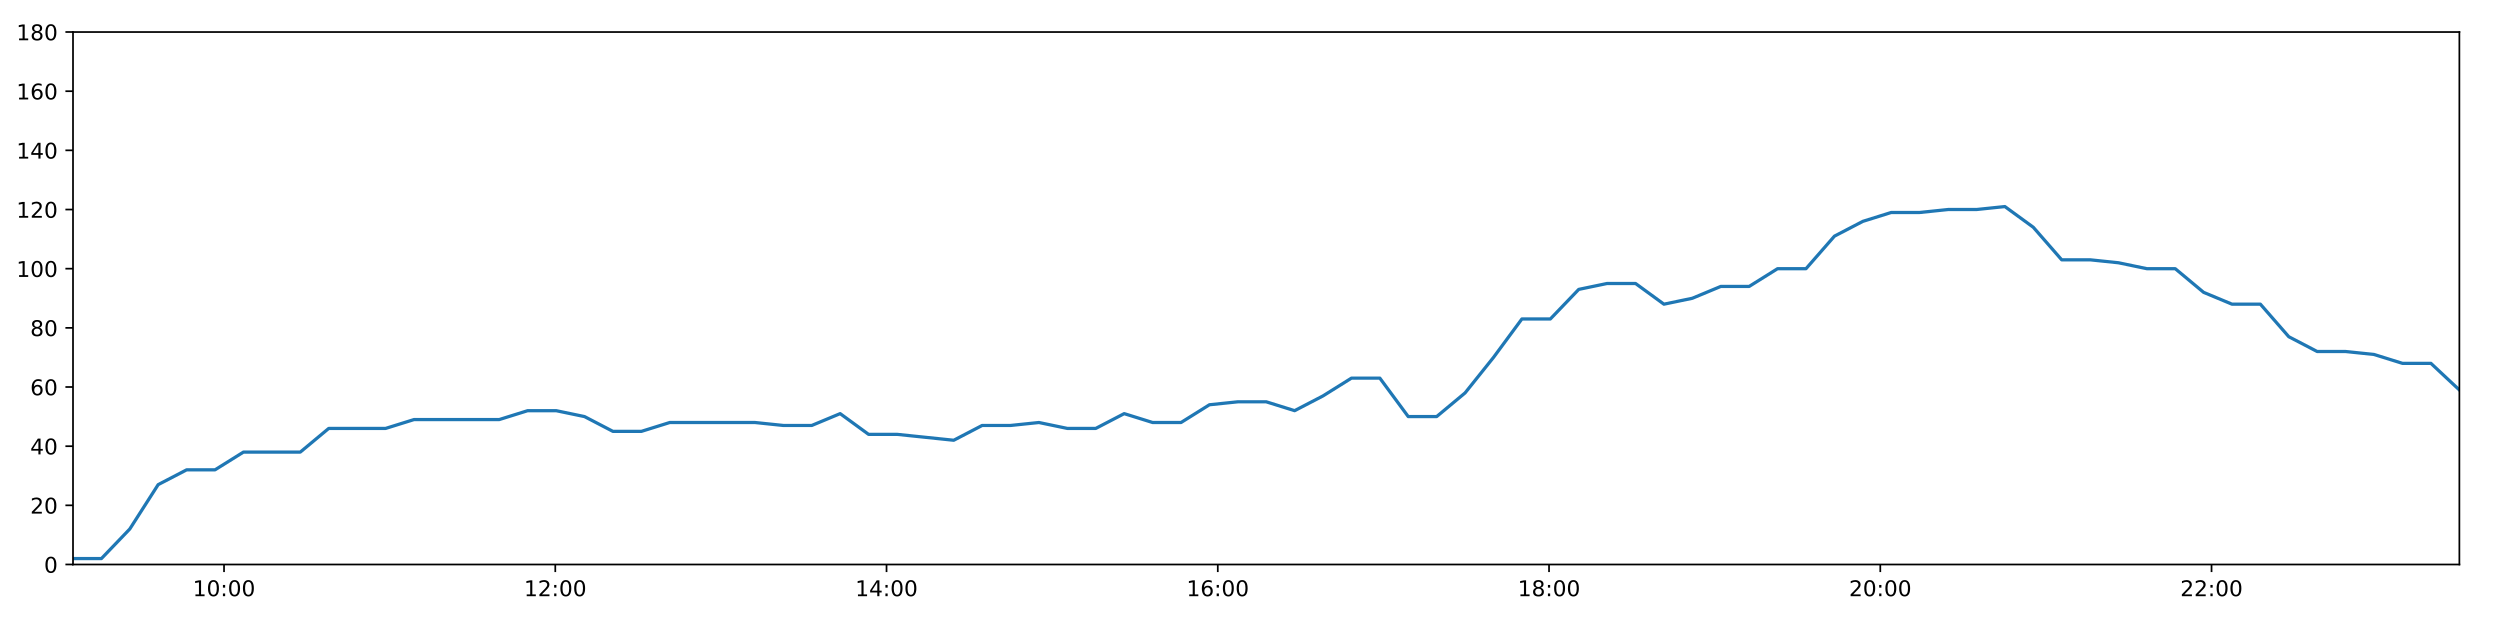
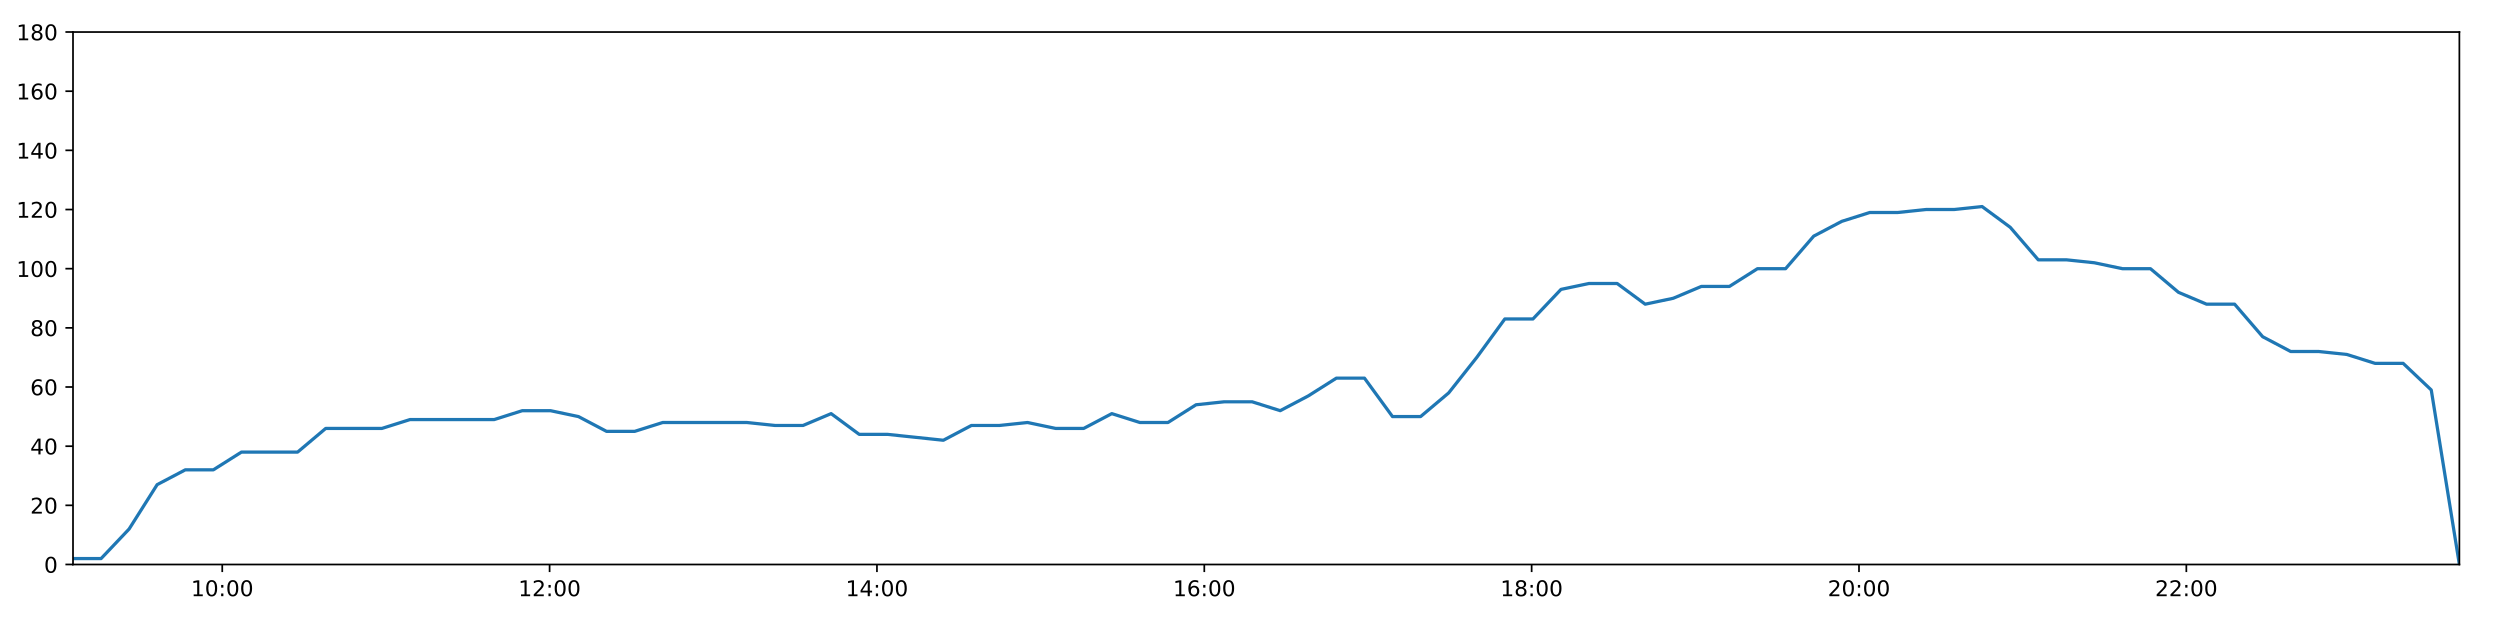
<svg xmlns="http://www.w3.org/2000/svg" xmlns:xlink="http://www.w3.org/1999/xlink" height="288pt" version="1.1" viewBox="0 0 1152 288" width="1152pt">
  <defs>
    <style type="text/css">
*{stroke-linecap:butt;stroke-linejoin:round;}
  </style>
  </defs>
  <g id="figure_1">
    <g id="patch_1">
      <path d="M 0 288  L 1152 288  L 1152 0  L 0 0  z " style="fill:#ffffff;" />
    </g>
    <g id="axes_1">
      <g id="patch_2">
        <path d="M 33.64 260.12  L 1133.28 260.12  L 1133.28 14.76  L 33.64 14.76  z " style="fill:#ffffff;" />
      </g>
      <g id="matplotlib.axis_1">
        <g id="xtick_1">
          <g id="line2d_1">
            <defs>
-               <path d="M 0 0  L 0 3.5  " id="m9f63d53fca" style="stroke:#000000;stroke-width:0.8;" />
-             </defs>
-             <g>
-               <use style="stroke:#000000;stroke-width:0.8;" x="103.233" xlink:href="#m9f63d53fca" y="260.12" />
+               <path d="M 0 0  L 0 3.5  " id="md9cdaf4945" style="stroke:#000000;stroke-width:0.8;" />
+             </defs>
+             <g>
+               <use style="stroke:#000000;stroke-width:0.8;" x="102.413" xlink:href="#md9cdaf4945" y="260.12" />
            </g>
          </g>
          <g id="text_1">
            <defs>
              <path d="M 12.406 8.297  L 28.516 8.297  L 28.516 63.922  L 10.984 60.406  L 10.984 69.391  L 28.422 72.906  L 38.281 72.906  L 38.281 8.297  L 54.391 8.297  L 54.391 0  L 12.406 0  z " id="DejaVuSans-49" />
              <path d="M 31.781 66.406  Q 24.172 66.406 20.328 58.906  Q 16.5 51.422 16.5 36.375  Q 16.5 21.391 20.328 13.891  Q 24.172 6.391 31.781 6.391  Q 39.453 6.391 43.281 13.891  Q 47.125 21.391 47.125 36.375  Q 47.125 51.422 43.281 58.906  Q 39.453 66.406 31.781 66.406  z M 31.781 74.219  Q 44.047 74.219 50.516 64.516  Q 56.984 54.828 56.984 36.375  Q 56.984 17.969 50.516 8.266  Q 44.047 -1.422 31.781 -1.422  Q 19.531 -1.422 13.062 8.266  Q 6.594 17.969 6.594 36.375  Q 6.594 54.828 13.062 64.516  Q 19.531 74.219 31.781 74.219  z " id="DejaVuSans-48" />
              <path d="M 11.719 12.406  L 22.016 12.406  L 22.016 0  L 11.719 0  z M 11.719 51.703  L 22.016 51.703  L 22.016 39.312  L 11.719 39.312  z " id="DejaVuSans-58" />
            </defs>
-             <g transform="translate(88.82356 274.7184)scale(0.1 -0.1)">
+             <g transform="translate(88.00351 274.7184)scale(0.1 -0.1)">
              <use xlink:href="#DejaVuSans-49" />
              <use x="63.623" xlink:href="#DejaVuSans-48" />
              <use x="127.246" xlink:href="#DejaVuSans-58" />
              <use x="160.938" xlink:href="#DejaVuSans-48" />
              <use x="224.561" xlink:href="#DejaVuSans-48" />
            </g>
          </g>
        </g>
        <g id="xtick_2">
          <g id="line2d_2">
            <g>
-               <use style="stroke:#000000;stroke-width:0.8;" x="255.874" xlink:href="#m9f63d53fca" y="260.12" />
+               <use style="stroke:#000000;stroke-width:0.8;" x="253.255" xlink:href="#md9cdaf4945" y="260.12" />
            </g>
          </g>
          <g id="text_2">
            <defs>
              <path d="M 19.188 8.297  L 53.609 8.297  L 53.609 0  L 7.328 0  L 7.328 8.297  Q 12.938 14.109 22.625 23.891  Q 32.328 33.688 34.812 36.531  Q 39.547 41.844 41.422 45.531  Q 43.312 49.219 43.312 52.781  Q 43.312 58.594 39.234 62.25  Q 35.156 65.922 28.609 65.922  Q 23.969 65.922 18.812 64.312  Q 13.672 62.703 7.812 59.422  L 7.812 69.391  Q 13.766 71.781 18.938 73  Q 24.125 74.219 28.422 74.219  Q 39.75 74.219 46.484 68.547  Q 53.219 62.891 53.219 53.422  Q 53.219 48.922 51.531 44.891  Q 49.859 40.875 45.406 35.406  Q 44.188 33.984 37.641 27.219  Q 31.109 20.453 19.188 8.297  z " id="DejaVuSans-50" />
            </defs>
-             <g transform="translate(241.4643 274.7184)scale(0.1 -0.1)">
+             <g transform="translate(238.8456 274.7184)scale(0.1 -0.1)">
              <use xlink:href="#DejaVuSans-49" />
              <use x="63.623" xlink:href="#DejaVuSans-50" />
              <use x="127.246" xlink:href="#DejaVuSans-58" />
              <use x="160.938" xlink:href="#DejaVuSans-48" />
              <use x="224.561" xlink:href="#DejaVuSans-48" />
            </g>
          </g>
        </g>
        <g id="xtick_3">
          <g id="line2d_3">
            <g>
-               <use style="stroke:#000000;stroke-width:0.8;" x="408.514" xlink:href="#m9f63d53fca" y="260.12" />
+               <use style="stroke:#000000;stroke-width:0.8;" x="404.097" xlink:href="#md9cdaf4945" y="260.12" />
            </g>
          </g>
          <g id="text_3">
            <defs>
              <path d="M 37.797 64.312  L 12.891 25.391  L 37.797 25.391  z M 35.203 72.906  L 47.609 72.906  L 47.609 25.391  L 58.016 25.391  L 58.016 17.188  L 47.609 17.188  L 47.609 0  L 37.797 0  L 37.797 17.188  L 4.891 17.188  L 4.891 26.703  z " id="DejaVuSans-52" />
            </defs>
-             <g transform="translate(394.1051 274.7184)scale(0.1 -0.1)">
+             <g transform="translate(389.6878 274.7184)scale(0.1 -0.1)">
              <use xlink:href="#DejaVuSans-49" />
              <use x="63.623" xlink:href="#DejaVuSans-52" />
              <use x="127.246" xlink:href="#DejaVuSans-58" />
              <use x="160.938" xlink:href="#DejaVuSans-48" />
              <use x="224.561" xlink:href="#DejaVuSans-48" />
            </g>
          </g>
        </g>
        <g id="xtick_4">
          <g id="line2d_4">
            <g>
-               <use style="stroke:#000000;stroke-width:0.8;" x="561.155" xlink:href="#m9f63d53fca" y="260.12" />
+               <use style="stroke:#000000;stroke-width:0.8;" x="554.939" xlink:href="#md9cdaf4945" y="260.12" />
            </g>
          </g>
          <g id="text_4">
            <defs>
              <path d="M 33.016 40.375  Q 26.375 40.375 22.484 35.828  Q 18.609 31.297 18.609 23.391  Q 18.609 15.531 22.484 10.953  Q 26.375 6.391 33.016 6.391  Q 39.656 6.391 43.531 10.953  Q 47.406 15.531 47.406 23.391  Q 47.406 31.297 43.531 35.828  Q 39.656 40.375 33.016 40.375  z M 52.594 71.297  L 52.594 62.312  Q 48.875 64.062 45.094 64.984  Q 41.312 65.922 37.594 65.922  Q 27.828 65.922 22.672 59.328  Q 17.531 52.734 16.797 39.406  Q 19.672 43.656 24.016 45.922  Q 28.375 48.188 33.594 48.188  Q 44.578 48.188 50.953 41.516  Q 57.328 34.859 57.328 23.391  Q 57.328 12.156 50.688 5.359  Q 44.047 -1.422 33.016 -1.422  Q 20.359 -1.422 13.672 8.266  Q 6.984 17.969 6.984 36.375  Q 6.984 53.656 15.188 63.938  Q 23.391 74.219 37.203 74.219  Q 40.922 74.219 44.703 73.484  Q 48.484 72.75 52.594 71.297  z " id="DejaVuSans-54" />
            </defs>
-             <g transform="translate(546.7459 274.7184)scale(0.1 -0.1)">
+             <g transform="translate(540.5299 274.7184)scale(0.1 -0.1)">
              <use xlink:href="#DejaVuSans-49" />
              <use x="63.623" xlink:href="#DejaVuSans-54" />
              <use x="127.246" xlink:href="#DejaVuSans-58" />
              <use x="160.938" xlink:href="#DejaVuSans-48" />
              <use x="224.561" xlink:href="#DejaVuSans-48" />
            </g>
          </g>
        </g>
        <g id="xtick_5">
          <g id="line2d_5">
            <g>
-               <use style="stroke:#000000;stroke-width:0.8;" x="713.796" xlink:href="#m9f63d53fca" y="260.12" />
+               <use style="stroke:#000000;stroke-width:0.8;" x="705.781" xlink:href="#md9cdaf4945" y="260.12" />
            </g>
          </g>
          <g id="text_5">
            <defs>
              <path d="M 31.781 34.625  Q 24.75 34.625 20.719 30.859  Q 16.703 27.094 16.703 20.516  Q 16.703 13.922 20.719 10.156  Q 24.75 6.391 31.781 6.391  Q 38.812 6.391 42.859 10.172  Q 46.922 13.969 46.922 20.516  Q 46.922 27.094 42.891 30.859  Q 38.875 34.625 31.781 34.625  z M 21.922 38.812  Q 15.578 40.375 12.031 44.719  Q 8.5 49.078 8.5 55.328  Q 8.5 64.062 14.719 69.141  Q 20.953 74.219 31.781 74.219  Q 42.672 74.219 48.875 69.141  Q 55.078 64.062 55.078 55.328  Q 55.078 49.078 51.531 44.719  Q 48 40.375 41.703 38.812  Q 48.828 37.156 52.797 32.312  Q 56.781 27.484 56.781 20.516  Q 56.781 9.906 50.312 4.234  Q 43.844 -1.422 31.781 -1.422  Q 19.734 -1.422 13.25 4.234  Q 6.781 9.906 6.781 20.516  Q 6.781 27.484 10.781 32.312  Q 14.797 37.156 21.922 38.812  z M 18.312 54.391  Q 18.312 48.734 21.844 45.562  Q 25.391 42.391 31.781 42.391  Q 38.141 42.391 41.719 45.562  Q 45.312 48.734 45.312 54.391  Q 45.312 60.062 41.719 63.234  Q 38.141 66.406 31.781 66.406  Q 25.391 66.406 21.844 63.234  Q 18.312 60.062 18.312 54.391  z " id="DejaVuSans-56" />
            </defs>
-             <g transform="translate(699.3866 274.7184)scale(0.1 -0.1)">
+             <g transform="translate(691.372 274.7184)scale(0.1 -0.1)">
              <use xlink:href="#DejaVuSans-49" />
              <use x="63.623" xlink:href="#DejaVuSans-56" />
              <use x="127.246" xlink:href="#DejaVuSans-58" />
              <use x="160.938" xlink:href="#DejaVuSans-48" />
              <use x="224.561" xlink:href="#DejaVuSans-48" />
            </g>
          </g>
        </g>
        <g id="xtick_6">
          <g id="line2d_6">
            <g>
-               <use style="stroke:#000000;stroke-width:0.8;" x="866.437" xlink:href="#m9f63d53fca" y="260.12" />
+               <use style="stroke:#000000;stroke-width:0.8;" x="856.623" xlink:href="#md9cdaf4945" y="260.12" />
            </g>
          </g>
          <g id="text_6">
-             <g transform="translate(852.0274 274.7184)scale(0.1 -0.1)">
+             <g transform="translate(842.2141 274.7184)scale(0.1 -0.1)">
              <use xlink:href="#DejaVuSans-50" />
              <use x="63.623" xlink:href="#DejaVuSans-48" />
              <use x="127.246" xlink:href="#DejaVuSans-58" />
              <use x="160.938" xlink:href="#DejaVuSans-48" />
              <use x="224.561" xlink:href="#DejaVuSans-48" />
            </g>
          </g>
        </g>
        <g id="xtick_7">
          <g id="line2d_7">
            <g>
-               <use style="stroke:#000000;stroke-width:0.8;" x="1019.078" xlink:href="#m9f63d53fca" y="260.12" />
+               <use style="stroke:#000000;stroke-width:0.8;" x="1007.466" xlink:href="#md9cdaf4945" y="260.12" />
            </g>
          </g>
          <g id="text_7">
-             <g transform="translate(1004.668 274.7184)scale(0.1 -0.1)">
+             <g transform="translate(993.0562 274.7184)scale(0.1 -0.1)">
              <use xlink:href="#DejaVuSans-50" />
              <use x="63.623" xlink:href="#DejaVuSans-50" />
              <use x="127.246" xlink:href="#DejaVuSans-58" />
              <use x="160.938" xlink:href="#DejaVuSans-48" />
              <use x="224.561" xlink:href="#DejaVuSans-48" />
            </g>
          </g>
        </g>
      </g>
      <g id="matplotlib.axis_2">
        <g id="ytick_1">
          <g id="line2d_8">
            <defs>
-               <path d="M 0 0  L -3.5 0  " id="m4e6e7dd1f4" style="stroke:#000000;stroke-width:0.8;" />
-             </defs>
-             <g>
-               <use style="stroke:#000000;stroke-width:0.8;" x="33.64" xlink:href="#m4e6e7dd1f4" y="260.12" />
+               <path d="M 0 0  L -3.5 0  " id="mcbdc54fa87" style="stroke:#000000;stroke-width:0.8;" />
+             </defs>
+             <g>
+               <use style="stroke:#000000;stroke-width:0.8;" x="33.64" xlink:href="#mcbdc54fa87" y="260.12" />
            </g>
          </g>
          <g id="text_8">
            <g transform="translate(20.2775 263.9192)scale(0.1 -0.1)">
              <use xlink:href="#DejaVuSans-48" />
            </g>
          </g>
        </g>
        <g id="ytick_2">
          <g id="line2d_9">
            <g>
-               <use style="stroke:#000000;stroke-width:0.8;" x="33.64" xlink:href="#m4e6e7dd1f4" y="232.858" />
+               <use style="stroke:#000000;stroke-width:0.8;" x="33.64" xlink:href="#mcbdc54fa87" y="232.858" />
            </g>
          </g>
          <g id="text_9">
            <g transform="translate(13.915 236.657)scale(0.1 -0.1)">
              <use xlink:href="#DejaVuSans-50" />
              <use x="63.623" xlink:href="#DejaVuSans-48" />
            </g>
          </g>
        </g>
        <g id="ytick_3">
          <g id="line2d_10">
            <g>
-               <use style="stroke:#000000;stroke-width:0.8;" x="33.64" xlink:href="#m4e6e7dd1f4" y="205.596" />
+               <use style="stroke:#000000;stroke-width:0.8;" x="33.64" xlink:href="#mcbdc54fa87" y="205.596" />
            </g>
          </g>
          <g id="text_10">
            <g transform="translate(13.915 209.3948)scale(0.1 -0.1)">
              <use xlink:href="#DejaVuSans-52" />
              <use x="63.623" xlink:href="#DejaVuSans-48" />
            </g>
          </g>
        </g>
        <g id="ytick_4">
          <g id="line2d_11">
            <g>
-               <use style="stroke:#000000;stroke-width:0.8;" x="33.64" xlink:href="#m4e6e7dd1f4" y="178.333" />
+               <use style="stroke:#000000;stroke-width:0.8;" x="33.64" xlink:href="#mcbdc54fa87" y="178.333" />
            </g>
          </g>
          <g id="text_11">
            <g transform="translate(13.915 182.1326)scale(0.1 -0.1)">
              <use xlink:href="#DejaVuSans-54" />
              <use x="63.623" xlink:href="#DejaVuSans-48" />
            </g>
          </g>
        </g>
        <g id="ytick_5">
          <g id="line2d_12">
            <g>
-               <use style="stroke:#000000;stroke-width:0.8;" x="33.64" xlink:href="#m4e6e7dd1f4" y="151.071" />
+               <use style="stroke:#000000;stroke-width:0.8;" x="33.64" xlink:href="#mcbdc54fa87" y="151.071" />
            </g>
          </g>
          <g id="text_12">
            <g transform="translate(13.915 154.8703)scale(0.1 -0.1)">
              <use xlink:href="#DejaVuSans-56" />
              <use x="63.623" xlink:href="#DejaVuSans-48" />
            </g>
          </g>
        </g>
        <g id="ytick_6">
          <g id="line2d_13">
            <g>
-               <use style="stroke:#000000;stroke-width:0.8;" x="33.64" xlink:href="#m4e6e7dd1f4" y="123.809" />
+               <use style="stroke:#000000;stroke-width:0.8;" x="33.64" xlink:href="#mcbdc54fa87" y="123.809" />
            </g>
          </g>
          <g id="text_13">
            <g transform="translate(7.5525 127.6081)scale(0.1 -0.1)">
              <use xlink:href="#DejaVuSans-49" />
              <use x="63.623" xlink:href="#DejaVuSans-48" />
              <use x="127.246" xlink:href="#DejaVuSans-48" />
            </g>
          </g>
        </g>
        <g id="ytick_7">
          <g id="line2d_14">
            <g>
-               <use style="stroke:#000000;stroke-width:0.8;" x="33.64" xlink:href="#m4e6e7dd1f4" y="96.547" />
+               <use style="stroke:#000000;stroke-width:0.8;" x="33.64" xlink:href="#mcbdc54fa87" y="96.547" />
            </g>
          </g>
          <g id="text_14">
            <g transform="translate(7.5525 100.3459)scale(0.1 -0.1)">
              <use xlink:href="#DejaVuSans-49" />
              <use x="63.623" xlink:href="#DejaVuSans-50" />
              <use x="127.246" xlink:href="#DejaVuSans-48" />
            </g>
          </g>
        </g>
        <g id="ytick_8">
          <g id="line2d_15">
            <g>
-               <use style="stroke:#000000;stroke-width:0.8;" x="33.64" xlink:href="#m4e6e7dd1f4" y="69.284" />
+               <use style="stroke:#000000;stroke-width:0.8;" x="33.64" xlink:href="#mcbdc54fa87" y="69.284" />
            </g>
          </g>
          <g id="text_15">
            <g transform="translate(7.5525 73.08366)scale(0.1 -0.1)">
              <use xlink:href="#DejaVuSans-49" />
              <use x="63.623" xlink:href="#DejaVuSans-52" />
              <use x="127.246" xlink:href="#DejaVuSans-48" />
            </g>
          </g>
        </g>
        <g id="ytick_9">
          <g id="line2d_16">
            <g>
-               <use style="stroke:#000000;stroke-width:0.8;" x="33.64" xlink:href="#m4e6e7dd1f4" y="42.022" />
+               <use style="stroke:#000000;stroke-width:0.8;" x="33.64" xlink:href="#mcbdc54fa87" y="42.022" />
            </g>
          </g>
          <g id="text_16">
            <g transform="translate(7.5525 45.82144)scale(0.1 -0.1)">
              <use xlink:href="#DejaVuSans-49" />
              <use x="63.623" xlink:href="#DejaVuSans-54" />
              <use x="127.246" xlink:href="#DejaVuSans-48" />
            </g>
          </g>
        </g>
        <g id="ytick_10">
          <g id="line2d_17">
            <g>
-               <use style="stroke:#000000;stroke-width:0.8;" x="33.64" xlink:href="#m4e6e7dd1f4" y="14.76" />
+               <use style="stroke:#000000;stroke-width:0.8;" x="33.64" xlink:href="#mcbdc54fa87" y="14.76" />
            </g>
          </g>
          <g id="text_17">
            <g transform="translate(7.5525 18.55922)scale(0.1 -0.1)">
              <use xlink:href="#DejaVuSans-49" />
              <use x="63.623" xlink:href="#DejaVuSans-56" />
              <use x="127.246" xlink:href="#DejaVuSans-48" />
            </g>
          </g>
        </g>
      </g>
      <g id="line2d_18">
-         <path clip-path="url(#p7f31dae0c6)" d="M 33.64 257.394  L 46.725 257.394  L 59.802 243.763  L 72.885 223.316  L 85.992 216.5  L 99.071 216.5  L 112.178 208.322  L 125.271 208.322  L 138.372 208.322  L 151.477 197.417  L 164.586 197.417  L 177.691 197.417  L 190.808 193.328  L 203.889 193.328  L 216.979 193.328  L 230.073 193.328  L 243.165 189.238  L 256.262 189.238  L 269.355 191.964  L 282.443 198.78  L 295.532 198.78  L 308.623 194.691  L 321.714 194.691  L 334.804 194.691  L 347.89 194.691  L 360.965 196.054  L 374.052 196.054  L 387.146 190.601  L 400.228 200.143  L 413.319 200.143  L 426.398 201.506  L 439.48 202.869  L 452.564 196.054  L 465.653 196.054  L 478.74 194.691  L 491.829 197.417  L 504.927 197.417  L 518.032 190.601  L 531.128 194.691  L 544.219 194.691  L 557.309 186.512  L 570.404 185.149  L 583.481 185.149  L 596.56 189.238  L 609.667 182.423  L 622.748 174.244  L 635.835 174.244  L 648.918 191.964  L 662.008 191.964  L 675.1 181.06  L 688.199 164.702  L 701.285 146.982  L 714.396 146.982  L 727.483 133.351  L 740.574 130.624  L 753.655 130.624  L 766.738 140.166  L 779.823 137.44  L 792.928 131.988  L 806.016 131.988  L 819.097 123.809  L 832.207 123.809  L 845.316 108.815  L 858.407 101.999  L 871.486 97.91  L 884.605 97.91  L 897.693 96.547  L 910.771 96.547  L 923.854 95.184  L 936.943 104.725  L 950.024 119.72  L 963.104 119.72  L 976.189 121.083  L 989.268 123.809  L 1002.344 123.809  L 1015.427 134.714  L 1028.505 140.166  L 1041.59 140.166  L 1054.671 155.16  L 1067.749 161.976  L 1080.862 161.976  L 1093.945 163.339  L 1107.052 167.428  L 1120.164 167.428  L 1133.28 179.696  " style="fill:none;stroke:#1f77b4;stroke-linecap:square;stroke-width:1.5;" />
+         <path clip-path="url(#p1e3bbc26f4)" d="M 33.64 257.394  L 46.571 257.394  L 59.494 243.763  L 72.423 223.316  L 85.375 216.5  L 98.3 216.5  L 111.253 208.322  L 124.191 208.322  L 137.138 208.322  L 150.088 197.417  L 163.043 197.417  L 175.994 197.417  L 188.956 193.328  L 201.882 193.328  L 214.818 193.328  L 227.759 193.328  L 240.696 189.238  L 253.638 189.238  L 266.577 191.964  L 279.511 198.78  L 292.446 198.78  L 305.383 194.691  L 318.319 194.691  L 331.255 194.691  L 344.187 194.691  L 357.108 196.054  L 370.041 196.054  L 382.981 190.601  L 395.908 200.143  L 408.845 200.143  L 421.77 201.506  L 434.698 202.869  L 447.628 196.054  L 460.562 196.054  L 473.495 194.691  L 486.43 197.417  L 499.374 197.417  L 512.324 190.601  L 525.266 194.691  L 538.202 194.691  L 551.138 186.512  L 564.079 185.149  L 577.002 185.149  L 589.927 189.238  L 602.879 182.423  L 615.806 174.244  L 628.739 174.244  L 641.668 191.964  L 654.604 191.964  L 667.541 181.06  L 680.486 164.702  L 693.417 146.982  L 706.375 146.982  L 719.307 133.351  L 732.244 130.624  L 745.17 130.624  L 758.1 140.166  L 771.031 137.44  L 783.981 131.988  L 796.915 131.988  L 809.842 123.809  L 822.797 123.809  L 835.752 108.815  L 848.688 101.999  L 861.613 97.91  L 874.578 97.91  L 887.511 96.547  L 900.435 96.547  L 913.364 95.184  L 926.299 104.725  L 939.226 119.72  L 952.152 119.72  L 965.082 121.083  L 978.008 123.809  L 990.929 123.809  L 1003.858 134.714  L 1016.782 140.166  L 1029.713 140.166  L 1042.639 155.16  L 1055.564 161.976  L 1068.522 161.976  L 1081.451 163.339  L 1094.404 167.428  L 1107.361 167.428  L 1120.322 179.696  L 1133.28 260.12  " style="fill:none;stroke:#1f77b4;stroke-linecap:square;stroke-width:1.5;" />
      </g>
      <g id="patch_3">
        <path d="M 33.64 260.12  L 33.64 14.76  " style="fill:none;stroke:#000000;stroke-linecap:square;stroke-linejoin:miter;stroke-width:0.8;" />
      </g>
      <g id="patch_4">
        <path d="M 1133.28 260.12  L 1133.28 14.76  " style="fill:none;stroke:#000000;stroke-linecap:square;stroke-linejoin:miter;stroke-width:0.8;" />
      </g>
      <g id="patch_5">
        <path d="M 33.64 260.12  L 1133.28 260.12  " style="fill:none;stroke:#000000;stroke-linecap:square;stroke-linejoin:miter;stroke-width:0.8;" />
      </g>
      <g id="patch_6">
        <path d="M 33.64 14.76  L 1133.28 14.76  " style="fill:none;stroke:#000000;stroke-linecap:square;stroke-linejoin:miter;stroke-width:0.8;" />
      </g>
    </g>
  </g>
  <defs>
-     <clipPath id="p7f31dae0c6">
+     <clipPath id="p1e3bbc26f4">
      <rect height="245.36" width="1099.64" x="33.64" y="14.76" />
    </clipPath>
  </defs>
</svg>
